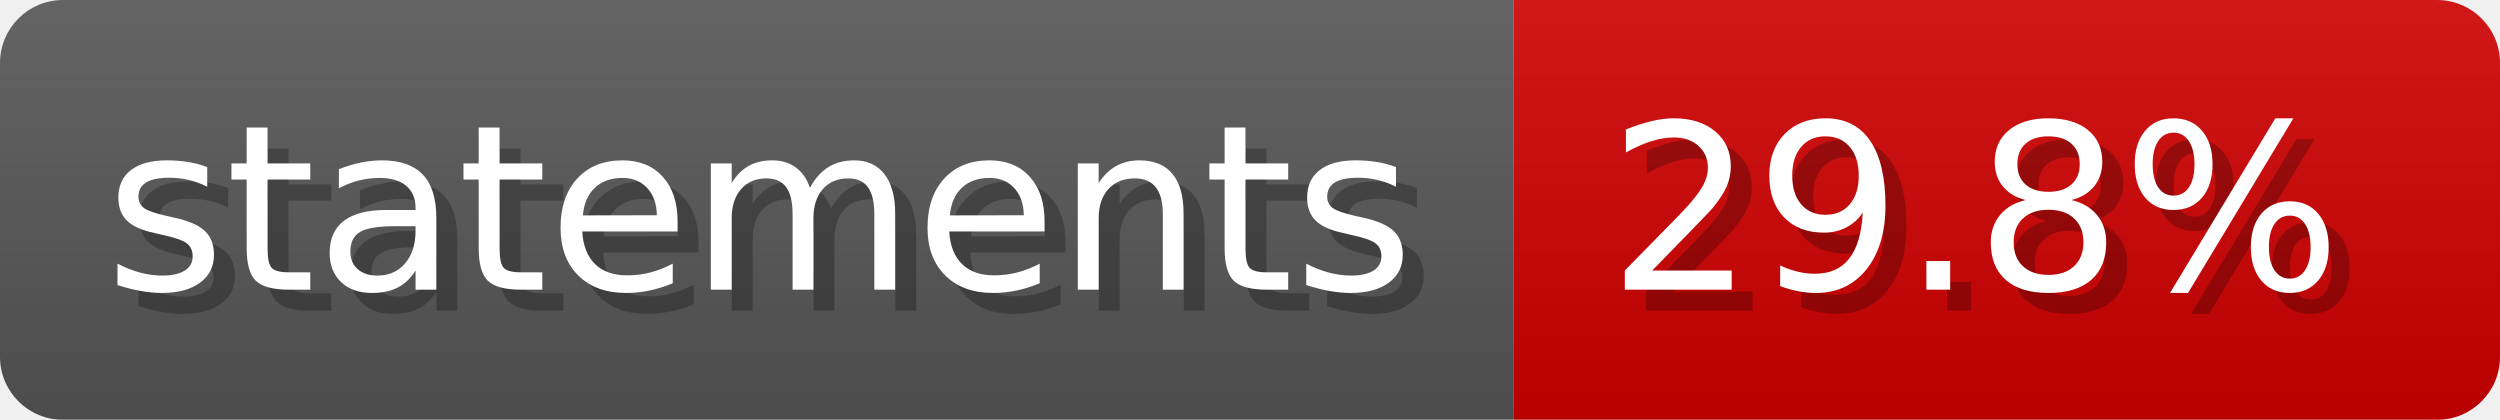
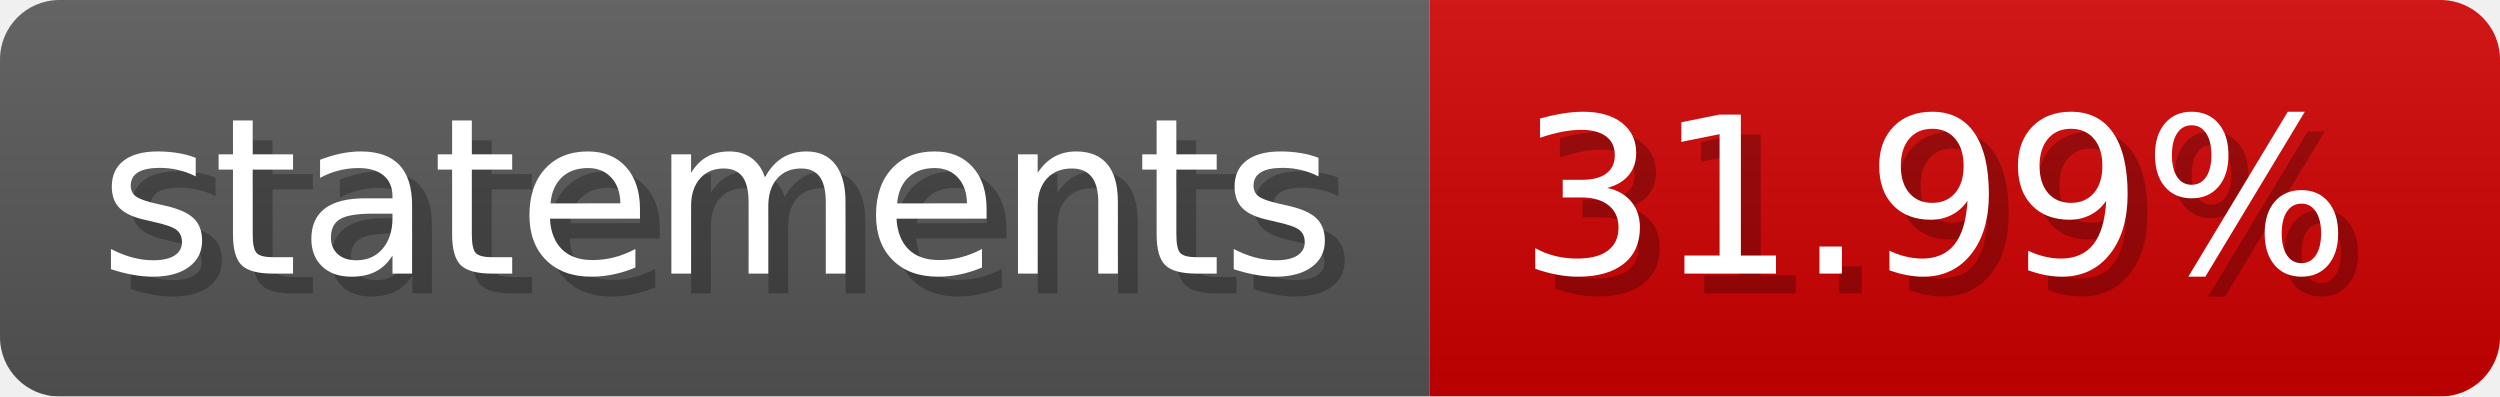
- <svg xmlns="http://www.w3.org/2000/svg" width="119.1" height="20" viewBox="0 0 1191 200" role="img" aria-label="statements: 29.8%">
-   <linearGradient id="SMmXh" x2="0" y2="100%">
+ <svg xmlns="http://www.w3.org/2000/svg" width="126.1" height="20" viewBox="0 0 1261 200" role="img" aria-label="statements: 31.99%">
+   <linearGradient id="kPMnQ" x2="0" y2="100%">
    <stop offset="0" stop-opacity=".1" stop-color="#EEE" />
    <stop offset="1" stop-opacity=".1" />
  </linearGradient>
-   <mask id="DVWHl">
-     <rect width="1191" height="200" rx="30" fill="#FFF" />
+   <mask id="iDLSH">
+     <rect width="1261" height="200" rx="30" fill="#FFF" />
  </mask>
-   <g mask="url(#DVWHl)">
+   <g mask="url(#iDLSH)">
    <rect width="721" height="200" fill="#555" />
-     <rect width="470" height="200" fill="#ce0000" x="721" />
-     <rect width="1191" height="200" fill="url(#SMmXh)" />
+     <rect width="540" height="200" fill="#ce0000" x="721" />
+     <rect width="1261" height="200" fill="url(#kPMnQ)" />
  </g>
  <g aria-hidden="true" fill="#fff" text-anchor="start" font-family="Verdana,DejaVu Sans,sans-serif" font-size="110">
    <text x="60" y="148" textLength="621" fill="#000" opacity="0.25">statements</text>
    <text x="50" y="138" textLength="621">statements</text>
-     <text x="776" y="148" textLength="370" fill="#000" opacity="0.25">29.8%</text>
-     <text x="766" y="138" textLength="370">29.8%</text>
+     <text x="776" y="148" textLength="440" fill="#000" opacity="0.25">31.99%</text>
+     <text x="766" y="138" textLength="440">31.99%</text>
  </g>
</svg>
